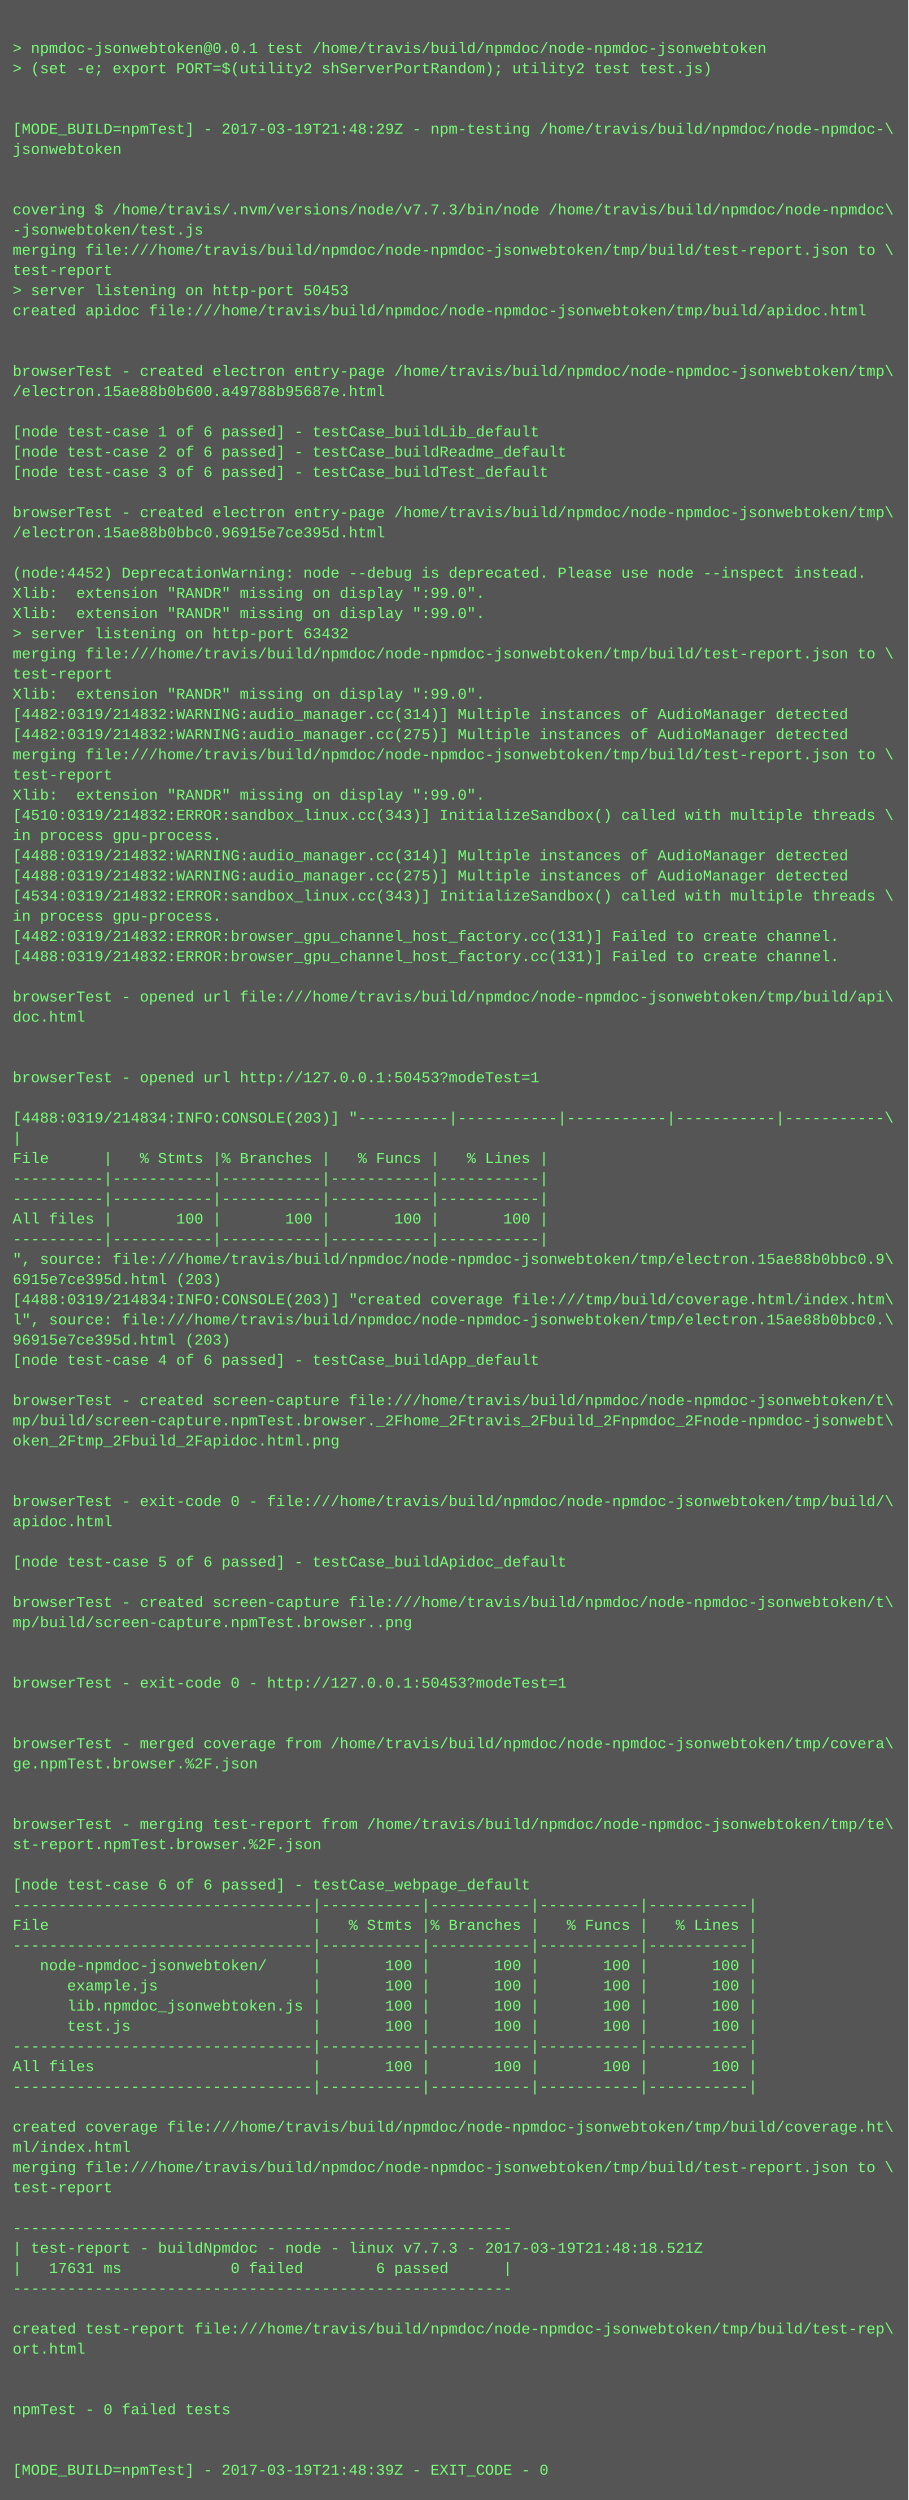
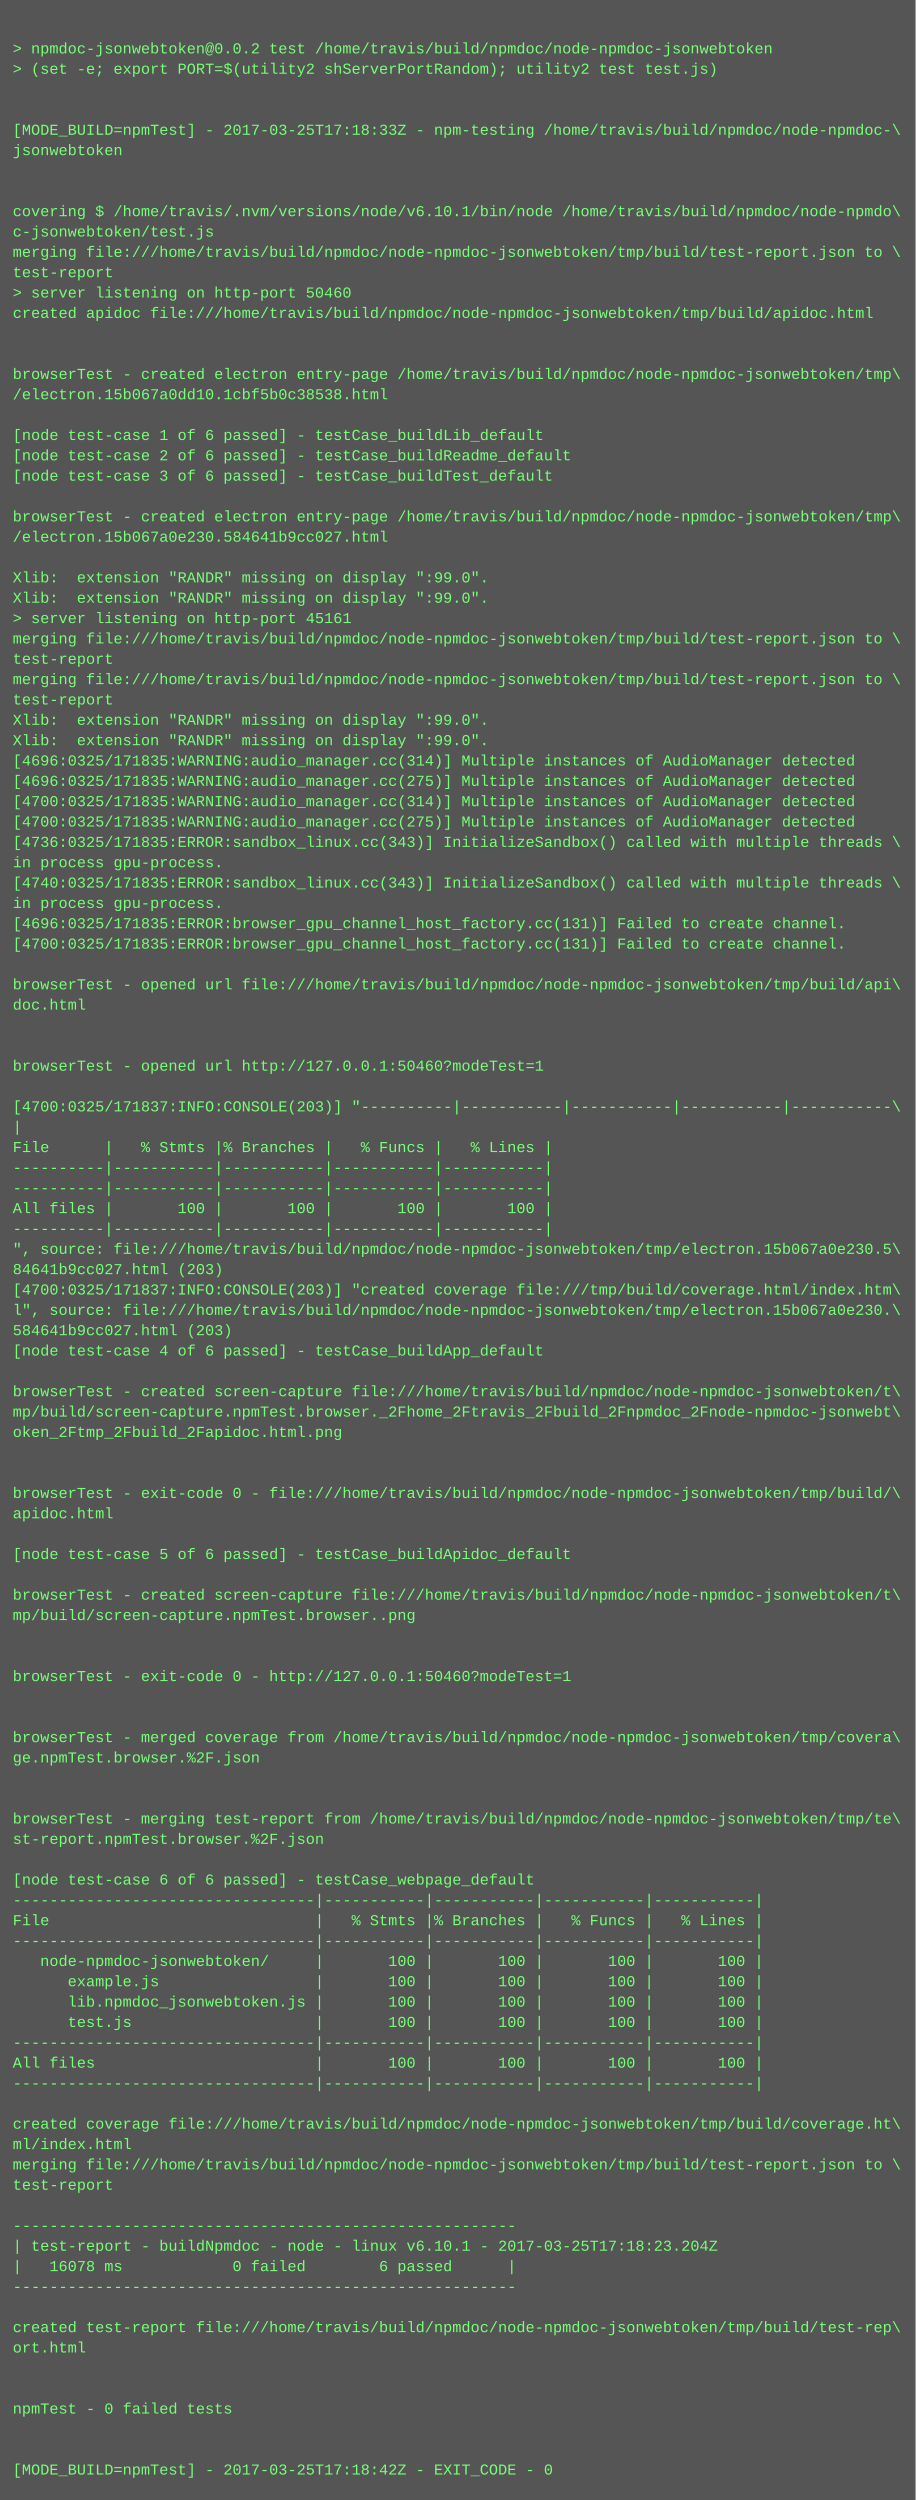
- <svg xmlns="http://www.w3.org/2000/svg" height="1982" width="720">
-   <rect height="1982" fill="#555" width="720" />
+ <svg xmlns="http://www.w3.org/2000/svg" height="1966" width="720">
+   <rect height="1966" fill="#555" width="720" />
  <text fill="#7f7" font-family="Courier New" font-size="12" xml:space="preserve">
    <tspan x="10" y="26" />
-     <tspan x="10" y="42">&gt; npmdoc-jsonwebtoken@0.0.1 test /home/travis/build/npmdoc/node-npmdoc-jsonwebtoken</tspan>
+     <tspan x="10" y="42">&gt; npmdoc-jsonwebtoken@0.0.2 test /home/travis/build/npmdoc/node-npmdoc-jsonwebtoken</tspan>
    <tspan x="10" y="58">&gt; (set -e; export PORT=$(utility2 shServerPortRandom); utility2 test test.js)</tspan>
    <tspan x="10" y="74" />
    <tspan x="10" y="90" />
-     <tspan x="10" y="106">[MODE_BUILD=npmTest] - 2017-03-19T21:48:29Z - npm-testing /home/travis/build/npmdoc/node-npmdoc-\</tspan>
+     <tspan x="10" y="106">[MODE_BUILD=npmTest] - 2017-03-25T17:18:33Z - npm-testing /home/travis/build/npmdoc/node-npmdoc-\</tspan>
    <tspan x="10" y="122">jsonwebtoken</tspan>
    <tspan x="10" y="138" />
    <tspan x="10" y="154" />
-     <tspan x="10" y="170">covering $ /home/travis/.nvm/versions/node/v7.7.3/bin/node /home/travis/build/npmdoc/node-npmdoc\</tspan>
-     <tspan x="10" y="186">-jsonwebtoken/test.js</tspan>
+     <tspan x="10" y="170">covering $ /home/travis/.nvm/versions/node/v6.10.1/bin/node /home/travis/build/npmdoc/node-npmdo\</tspan>
+     <tspan x="10" y="186">c-jsonwebtoken/test.js</tspan>
    <tspan x="10" y="202">merging file:///home/travis/build/npmdoc/node-npmdoc-jsonwebtoken/tmp/build/test-report.json to \</tspan>
    <tspan x="10" y="218">test-report</tspan>
-     <tspan x="10" y="234">&gt; server listening on http-port 50453</tspan>
+     <tspan x="10" y="234">&gt; server listening on http-port 50460</tspan>
    <tspan x="10" y="250">created apidoc file:///home/travis/build/npmdoc/node-npmdoc-jsonwebtoken/tmp/build/apidoc.html</tspan>
    <tspan x="10" y="266" />
    <tspan x="10" y="282" />
    <tspan x="10" y="298">browserTest - created electron entry-page /home/travis/build/npmdoc/node-npmdoc-jsonwebtoken/tmp\</tspan>
-     <tspan x="10" y="314">/electron.15ae88b0b600.a49788b95687e.html</tspan>
+     <tspan x="10" y="314">/electron.15b067a0dd10.1cbf5b0c38538.html</tspan>
    <tspan x="10" y="330" />
    <tspan x="10" y="346">[node test-case 1 of 6 passed] - testCase_buildLib_default</tspan>
    <tspan x="10" y="362">[node test-case 2 of 6 passed] - testCase_buildReadme_default</tspan>
    <tspan x="10" y="378">[node test-case 3 of 6 passed] - testCase_buildTest_default</tspan>
    <tspan x="10" y="394" />
    <tspan x="10" y="410">browserTest - created electron entry-page /home/travis/build/npmdoc/node-npmdoc-jsonwebtoken/tmp\</tspan>
-     <tspan x="10" y="426">/electron.15ae88b0bbc0.96915e7ce395d.html</tspan>
+     <tspan x="10" y="426">/electron.15b067a0e230.584641b9cc027.html</tspan>
    <tspan x="10" y="442" />
-     <tspan x="10" y="458">(node:4452) DeprecationWarning: node --debug is deprecated. Please use node --inspect instead.</tspan>
+     <tspan x="10" y="458">Xlib:  extension "RANDR" missing on display ":99.0".</tspan>
    <tspan x="10" y="474">Xlib:  extension "RANDR" missing on display ":99.0".</tspan>
-     <tspan x="10" y="490">Xlib:  extension "RANDR" missing on display ":99.0".</tspan>
-     <tspan x="10" y="506">&gt; server listening on http-port 63432</tspan>
-     <tspan x="10" y="522">merging file:///home/travis/build/npmdoc/node-npmdoc-jsonwebtoken/tmp/build/test-report.json to \</tspan>
-     <tspan x="10" y="538">test-report</tspan>
-     <tspan x="10" y="554">Xlib:  extension "RANDR" missing on display ":99.0".</tspan>
-     <tspan x="10" y="570">[4482:0319/214832:WARNING:audio_manager.cc(314)] Multiple instances of AudioManager detected</tspan>
-     <tspan x="10" y="586">[4482:0319/214832:WARNING:audio_manager.cc(275)] Multiple instances of AudioManager detected</tspan>
-     <tspan x="10" y="602">merging file:///home/travis/build/npmdoc/node-npmdoc-jsonwebtoken/tmp/build/test-report.json to \</tspan>
-     <tspan x="10" y="618">test-report</tspan>
-     <tspan x="10" y="634">Xlib:  extension "RANDR" missing on display ":99.0".</tspan>
-     <tspan x="10" y="650">[4510:0319/214832:ERROR:sandbox_linux.cc(343)] InitializeSandbox() called with multiple threads \</tspan>
-     <tspan x="10" y="666">in process gpu-process. </tspan>
-     <tspan x="10" y="682">[4488:0319/214832:WARNING:audio_manager.cc(314)] Multiple instances of AudioManager detected</tspan>
-     <tspan x="10" y="698">[4488:0319/214832:WARNING:audio_manager.cc(275)] Multiple instances of AudioManager detected</tspan>
-     <tspan x="10" y="714">[4534:0319/214832:ERROR:sandbox_linux.cc(343)] InitializeSandbox() called with multiple threads \</tspan>
-     <tspan x="10" y="730">in process gpu-process. </tspan>
-     <tspan x="10" y="746">[4482:0319/214832:ERROR:browser_gpu_channel_host_factory.cc(131)] Failed to create channel.</tspan>
-     <tspan x="10" y="762">[4488:0319/214832:ERROR:browser_gpu_channel_host_factory.cc(131)] Failed to create channel.</tspan>
-     <tspan x="10" y="778" />
-     <tspan x="10" y="794">browserTest - opened url file:///home/travis/build/npmdoc/node-npmdoc-jsonwebtoken/tmp/build/api\</tspan>
-     <tspan x="10" y="810">doc.html</tspan>
+     <tspan x="10" y="490">&gt; server listening on http-port 45161</tspan>
+     <tspan x="10" y="506">merging file:///home/travis/build/npmdoc/node-npmdoc-jsonwebtoken/tmp/build/test-report.json to \</tspan>
+     <tspan x="10" y="522">test-report</tspan>
+     <tspan x="10" y="538">merging file:///home/travis/build/npmdoc/node-npmdoc-jsonwebtoken/tmp/build/test-report.json to \</tspan>
+     <tspan x="10" y="554">test-report</tspan>
+     <tspan x="10" y="570">Xlib:  extension "RANDR" missing on display ":99.0".</tspan>
+     <tspan x="10" y="586">Xlib:  extension "RANDR" missing on display ":99.0".</tspan>
+     <tspan x="10" y="602">[4696:0325/171835:WARNING:audio_manager.cc(314)] Multiple instances of AudioManager detected</tspan>
+     <tspan x="10" y="618">[4696:0325/171835:WARNING:audio_manager.cc(275)] Multiple instances of AudioManager detected</tspan>
+     <tspan x="10" y="634">[4700:0325/171835:WARNING:audio_manager.cc(314)] Multiple instances of AudioManager detected</tspan>
+     <tspan x="10" y="650">[4700:0325/171835:WARNING:audio_manager.cc(275)] Multiple instances of AudioManager detected</tspan>
+     <tspan x="10" y="666">[4736:0325/171835:ERROR:sandbox_linux.cc(343)] InitializeSandbox() called with multiple threads \</tspan>
+     <tspan x="10" y="682">in process gpu-process. </tspan>
+     <tspan x="10" y="698">[4740:0325/171835:ERROR:sandbox_linux.cc(343)] InitializeSandbox() called with multiple threads \</tspan>
+     <tspan x="10" y="714">in process gpu-process. </tspan>
+     <tspan x="10" y="730">[4696:0325/171835:ERROR:browser_gpu_channel_host_factory.cc(131)] Failed to create channel.</tspan>
+     <tspan x="10" y="746">[4700:0325/171835:ERROR:browser_gpu_channel_host_factory.cc(131)] Failed to create channel.</tspan>
+     <tspan x="10" y="762" />
+     <tspan x="10" y="778">browserTest - opened url file:///home/travis/build/npmdoc/node-npmdoc-jsonwebtoken/tmp/build/api\</tspan>
+     <tspan x="10" y="794">doc.html</tspan>
+     <tspan x="10" y="810" />
    <tspan x="10" y="826" />
-     <tspan x="10" y="842" />
-     <tspan x="10" y="858">browserTest - opened url http://127.0.0.1:50453?modeTest=1</tspan>
-     <tspan x="10" y="874" />
-     <tspan x="10" y="890">[4488:0319/214834:INFO:CONSOLE(203)] "----------|-----------|-----------|-----------|-----------\</tspan>
-     <tspan x="10" y="906">|</tspan>
-     <tspan x="10" y="922">File      |   % Stmts |% Branches |   % Funcs |   % Lines |</tspan>
+     <tspan x="10" y="842">browserTest - opened url http://127.0.0.1:50460?modeTest=1</tspan>
+     <tspan x="10" y="858" />
+     <tspan x="10" y="874">[4700:0325/171837:INFO:CONSOLE(203)] "----------|-----------|-----------|-----------|-----------\</tspan>
+     <tspan x="10" y="890">|</tspan>
+     <tspan x="10" y="906">File      |   % Stmts |% Branches |   % Funcs |   % Lines |</tspan>
+     <tspan x="10" y="922">----------|-----------|-----------|-----------|-----------|</tspan>
    <tspan x="10" y="938">----------|-----------|-----------|-----------|-----------|</tspan>
-     <tspan x="10" y="954">----------|-----------|-----------|-----------|-----------|</tspan>
-     <tspan x="10" y="970">All files |       100 |       100 |       100 |       100 |</tspan>
-     <tspan x="10" y="986">----------|-----------|-----------|-----------|-----------|</tspan>
-     <tspan x="10" y="1002">", source: file:///home/travis/build/npmdoc/node-npmdoc-jsonwebtoken/tmp/electron.15ae88b0bbc0.9\</tspan>
-     <tspan x="10" y="1018">6915e7ce395d.html (203)</tspan>
-     <tspan x="10" y="1034">[4488:0319/214834:INFO:CONSOLE(203)] "created coverage file:///tmp/build/coverage.html/index.htm\</tspan>
-     <tspan x="10" y="1050">l", source: file:///home/travis/build/npmdoc/node-npmdoc-jsonwebtoken/tmp/electron.15ae88b0bbc0.\</tspan>
-     <tspan x="10" y="1066">96915e7ce395d.html (203)</tspan>
-     <tspan x="10" y="1082">[node test-case 4 of 6 passed] - testCase_buildApp_default</tspan>
-     <tspan x="10" y="1098" />
-     <tspan x="10" y="1114">browserTest - created screen-capture file:///home/travis/build/npmdoc/node-npmdoc-jsonwebtoken/t\</tspan>
-     <tspan x="10" y="1130">mp/build/screen-capture.npmTest.browser._2Fhome_2Ftravis_2Fbuild_2Fnpmdoc_2Fnode-npmdoc-jsonwebt\</tspan>
-     <tspan x="10" y="1146">oken_2Ftmp_2Fbuild_2Fapidoc.html.png</tspan>
+     <tspan x="10" y="954">All files |       100 |       100 |       100 |       100 |</tspan>
+     <tspan x="10" y="970">----------|-----------|-----------|-----------|-----------|</tspan>
+     <tspan x="10" y="986">", source: file:///home/travis/build/npmdoc/node-npmdoc-jsonwebtoken/tmp/electron.15b067a0e230.5\</tspan>
+     <tspan x="10" y="1002">84641b9cc027.html (203)</tspan>
+     <tspan x="10" y="1018">[4700:0325/171837:INFO:CONSOLE(203)] "created coverage file:///tmp/build/coverage.html/index.htm\</tspan>
+     <tspan x="10" y="1034">l", source: file:///home/travis/build/npmdoc/node-npmdoc-jsonwebtoken/tmp/electron.15b067a0e230.\</tspan>
+     <tspan x="10" y="1050">584641b9cc027.html (203)</tspan>
+     <tspan x="10" y="1066">[node test-case 4 of 6 passed] - testCase_buildApp_default</tspan>
+     <tspan x="10" y="1082" />
+     <tspan x="10" y="1098">browserTest - created screen-capture file:///home/travis/build/npmdoc/node-npmdoc-jsonwebtoken/t\</tspan>
+     <tspan x="10" y="1114">mp/build/screen-capture.npmTest.browser._2Fhome_2Ftravis_2Fbuild_2Fnpmdoc_2Fnode-npmdoc-jsonwebt\</tspan>
+     <tspan x="10" y="1130">oken_2Ftmp_2Fbuild_2Fapidoc.html.png</tspan>
+     <tspan x="10" y="1146" />
    <tspan x="10" y="1162" />
-     <tspan x="10" y="1178" />
-     <tspan x="10" y="1194">browserTest - exit-code 0 - file:///home/travis/build/npmdoc/node-npmdoc-jsonwebtoken/tmp/build/\</tspan>
-     <tspan x="10" y="1210">apidoc.html</tspan>
-     <tspan x="10" y="1226" />
-     <tspan x="10" y="1242">[node test-case 5 of 6 passed] - testCase_buildApidoc_default</tspan>
-     <tspan x="10" y="1258" />
-     <tspan x="10" y="1274">browserTest - created screen-capture file:///home/travis/build/npmdoc/node-npmdoc-jsonwebtoken/t\</tspan>
-     <tspan x="10" y="1290">mp/build/screen-capture.npmTest.browser..png</tspan>
+     <tspan x="10" y="1178">browserTest - exit-code 0 - file:///home/travis/build/npmdoc/node-npmdoc-jsonwebtoken/tmp/build/\</tspan>
+     <tspan x="10" y="1194">apidoc.html</tspan>
+     <tspan x="10" y="1210" />
+     <tspan x="10" y="1226">[node test-case 5 of 6 passed] - testCase_buildApidoc_default</tspan>
+     <tspan x="10" y="1242" />
+     <tspan x="10" y="1258">browserTest - created screen-capture file:///home/travis/build/npmdoc/node-npmdoc-jsonwebtoken/t\</tspan>
+     <tspan x="10" y="1274">mp/build/screen-capture.npmTest.browser..png</tspan>
+     <tspan x="10" y="1290" />
    <tspan x="10" y="1306" />
-     <tspan x="10" y="1322" />
-     <tspan x="10" y="1338">browserTest - exit-code 0 - http://127.0.0.1:50453?modeTest=1</tspan>
+     <tspan x="10" y="1322">browserTest - exit-code 0 - http://127.0.0.1:50460?modeTest=1</tspan>
+     <tspan x="10" y="1338" />
    <tspan x="10" y="1354" />
-     <tspan x="10" y="1370" />
-     <tspan x="10" y="1386">browserTest - merged coverage from /home/travis/build/npmdoc/node-npmdoc-jsonwebtoken/tmp/covera\</tspan>
-     <tspan x="10" y="1402">ge.npmTest.browser.%2F.json</tspan>
+     <tspan x="10" y="1370">browserTest - merged coverage from /home/travis/build/npmdoc/node-npmdoc-jsonwebtoken/tmp/covera\</tspan>
+     <tspan x="10" y="1386">ge.npmTest.browser.%2F.json</tspan>
+     <tspan x="10" y="1402" />
    <tspan x="10" y="1418" />
-     <tspan x="10" y="1434" />
-     <tspan x="10" y="1450">browserTest - merging test-report from /home/travis/build/npmdoc/node-npmdoc-jsonwebtoken/tmp/te\</tspan>
-     <tspan x="10" y="1466">st-report.npmTest.browser.%2F.json</tspan>
-     <tspan x="10" y="1482" />
-     <tspan x="10" y="1498">[node test-case 6 of 6 passed] - testCase_webpage_default</tspan>
-     <tspan x="10" y="1514">---------------------------------|-----------|-----------|-----------|-----------|</tspan>
-     <tspan x="10" y="1530">File                             |   % Stmts |% Branches |   % Funcs |   % Lines |</tspan>
-     <tspan x="10" y="1546">---------------------------------|-----------|-----------|-----------|-----------|</tspan>
-     <tspan x="10" y="1562">   node-npmdoc-jsonwebtoken/     |       100 |       100 |       100 |       100 |</tspan>
-     <tspan x="10" y="1578">      example.js                 |       100 |       100 |       100 |       100 |</tspan>
-     <tspan x="10" y="1594">      lib.npmdoc_jsonwebtoken.js |       100 |       100 |       100 |       100 |</tspan>
-     <tspan x="10" y="1610">      test.js                    |       100 |       100 |       100 |       100 |</tspan>
-     <tspan x="10" y="1626">---------------------------------|-----------|-----------|-----------|-----------|</tspan>
-     <tspan x="10" y="1642">All files                        |       100 |       100 |       100 |       100 |</tspan>
-     <tspan x="10" y="1658">---------------------------------|-----------|-----------|-----------|-----------|</tspan>
-     <tspan x="10" y="1674" />
-     <tspan x="10" y="1690">created coverage file:///home/travis/build/npmdoc/node-npmdoc-jsonwebtoken/tmp/build/coverage.ht\</tspan>
-     <tspan x="10" y="1706">ml/index.html</tspan>
-     <tspan x="10" y="1722">merging file:///home/travis/build/npmdoc/node-npmdoc-jsonwebtoken/tmp/build/test-report.json to \</tspan>
-     <tspan x="10" y="1738">test-report</tspan>
-     <tspan x="10" y="1754" />
-     <tspan x="10" y="1770">-------------------------------------------------------</tspan>
-     <tspan x="10" y="1786">| test-report - buildNpmdoc - node - linux v7.7.3 - 2017-03-19T21:48:18.521Z</tspan>
-     <tspan x="10" y="1802">|   17631 ms            0 failed        6 passed      |</tspan>
-     <tspan x="10" y="1818">-------------------------------------------------------</tspan>
-     <tspan x="10" y="1834" />
-     <tspan x="10" y="1850">created test-report file:///home/travis/build/npmdoc/node-npmdoc-jsonwebtoken/tmp/build/test-rep\</tspan>
-     <tspan x="10" y="1866">ort.html</tspan>
+     <tspan x="10" y="1434">browserTest - merging test-report from /home/travis/build/npmdoc/node-npmdoc-jsonwebtoken/tmp/te\</tspan>
+     <tspan x="10" y="1450">st-report.npmTest.browser.%2F.json</tspan>
+     <tspan x="10" y="1466" />
+     <tspan x="10" y="1482">[node test-case 6 of 6 passed] - testCase_webpage_default</tspan>
+     <tspan x="10" y="1498">---------------------------------|-----------|-----------|-----------|-----------|</tspan>
+     <tspan x="10" y="1514">File                             |   % Stmts |% Branches |   % Funcs |   % Lines |</tspan>
+     <tspan x="10" y="1530">---------------------------------|-----------|-----------|-----------|-----------|</tspan>
+     <tspan x="10" y="1546">   node-npmdoc-jsonwebtoken/     |       100 |       100 |       100 |       100 |</tspan>
+     <tspan x="10" y="1562">      example.js                 |       100 |       100 |       100 |       100 |</tspan>
+     <tspan x="10" y="1578">      lib.npmdoc_jsonwebtoken.js |       100 |       100 |       100 |       100 |</tspan>
+     <tspan x="10" y="1594">      test.js                    |       100 |       100 |       100 |       100 |</tspan>
+     <tspan x="10" y="1610">---------------------------------|-----------|-----------|-----------|-----------|</tspan>
+     <tspan x="10" y="1626">All files                        |       100 |       100 |       100 |       100 |</tspan>
+     <tspan x="10" y="1642">---------------------------------|-----------|-----------|-----------|-----------|</tspan>
+     <tspan x="10" y="1658" />
+     <tspan x="10" y="1674">created coverage file:///home/travis/build/npmdoc/node-npmdoc-jsonwebtoken/tmp/build/coverage.ht\</tspan>
+     <tspan x="10" y="1690">ml/index.html</tspan>
+     <tspan x="10" y="1706">merging file:///home/travis/build/npmdoc/node-npmdoc-jsonwebtoken/tmp/build/test-report.json to \</tspan>
+     <tspan x="10" y="1722">test-report</tspan>
+     <tspan x="10" y="1738" />
+     <tspan x="10" y="1754">-------------------------------------------------------</tspan>
+     <tspan x="10" y="1770">| test-report - buildNpmdoc - node - linux v6.10.1 - 2017-03-25T17:18:23.204Z</tspan>
+     <tspan x="10" y="1786">|   16078 ms            0 failed        6 passed      |</tspan>
+     <tspan x="10" y="1802">-------------------------------------------------------</tspan>
+     <tspan x="10" y="1818" />
+     <tspan x="10" y="1834">created test-report file:///home/travis/build/npmdoc/node-npmdoc-jsonwebtoken/tmp/build/test-rep\</tspan>
+     <tspan x="10" y="1850">ort.html</tspan>
+     <tspan x="10" y="1866" />
    <tspan x="10" y="1882" />
-     <tspan x="10" y="1898" />
-     <tspan x="10" y="1914">npmTest - 0 failed tests</tspan>
+     <tspan x="10" y="1898">npmTest - 0 failed tests</tspan>
+     <tspan x="10" y="1914" />
    <tspan x="10" y="1930" />
-     <tspan x="10" y="1946" />
-     <tspan x="10" y="1962">[MODE_BUILD=npmTest] - 2017-03-19T21:48:39Z - EXIT_CODE - 0</tspan>
+     <tspan x="10" y="1946">[MODE_BUILD=npmTest] - 2017-03-25T17:18:42Z - EXIT_CODE - 0</tspan>
  </text>
</svg>
